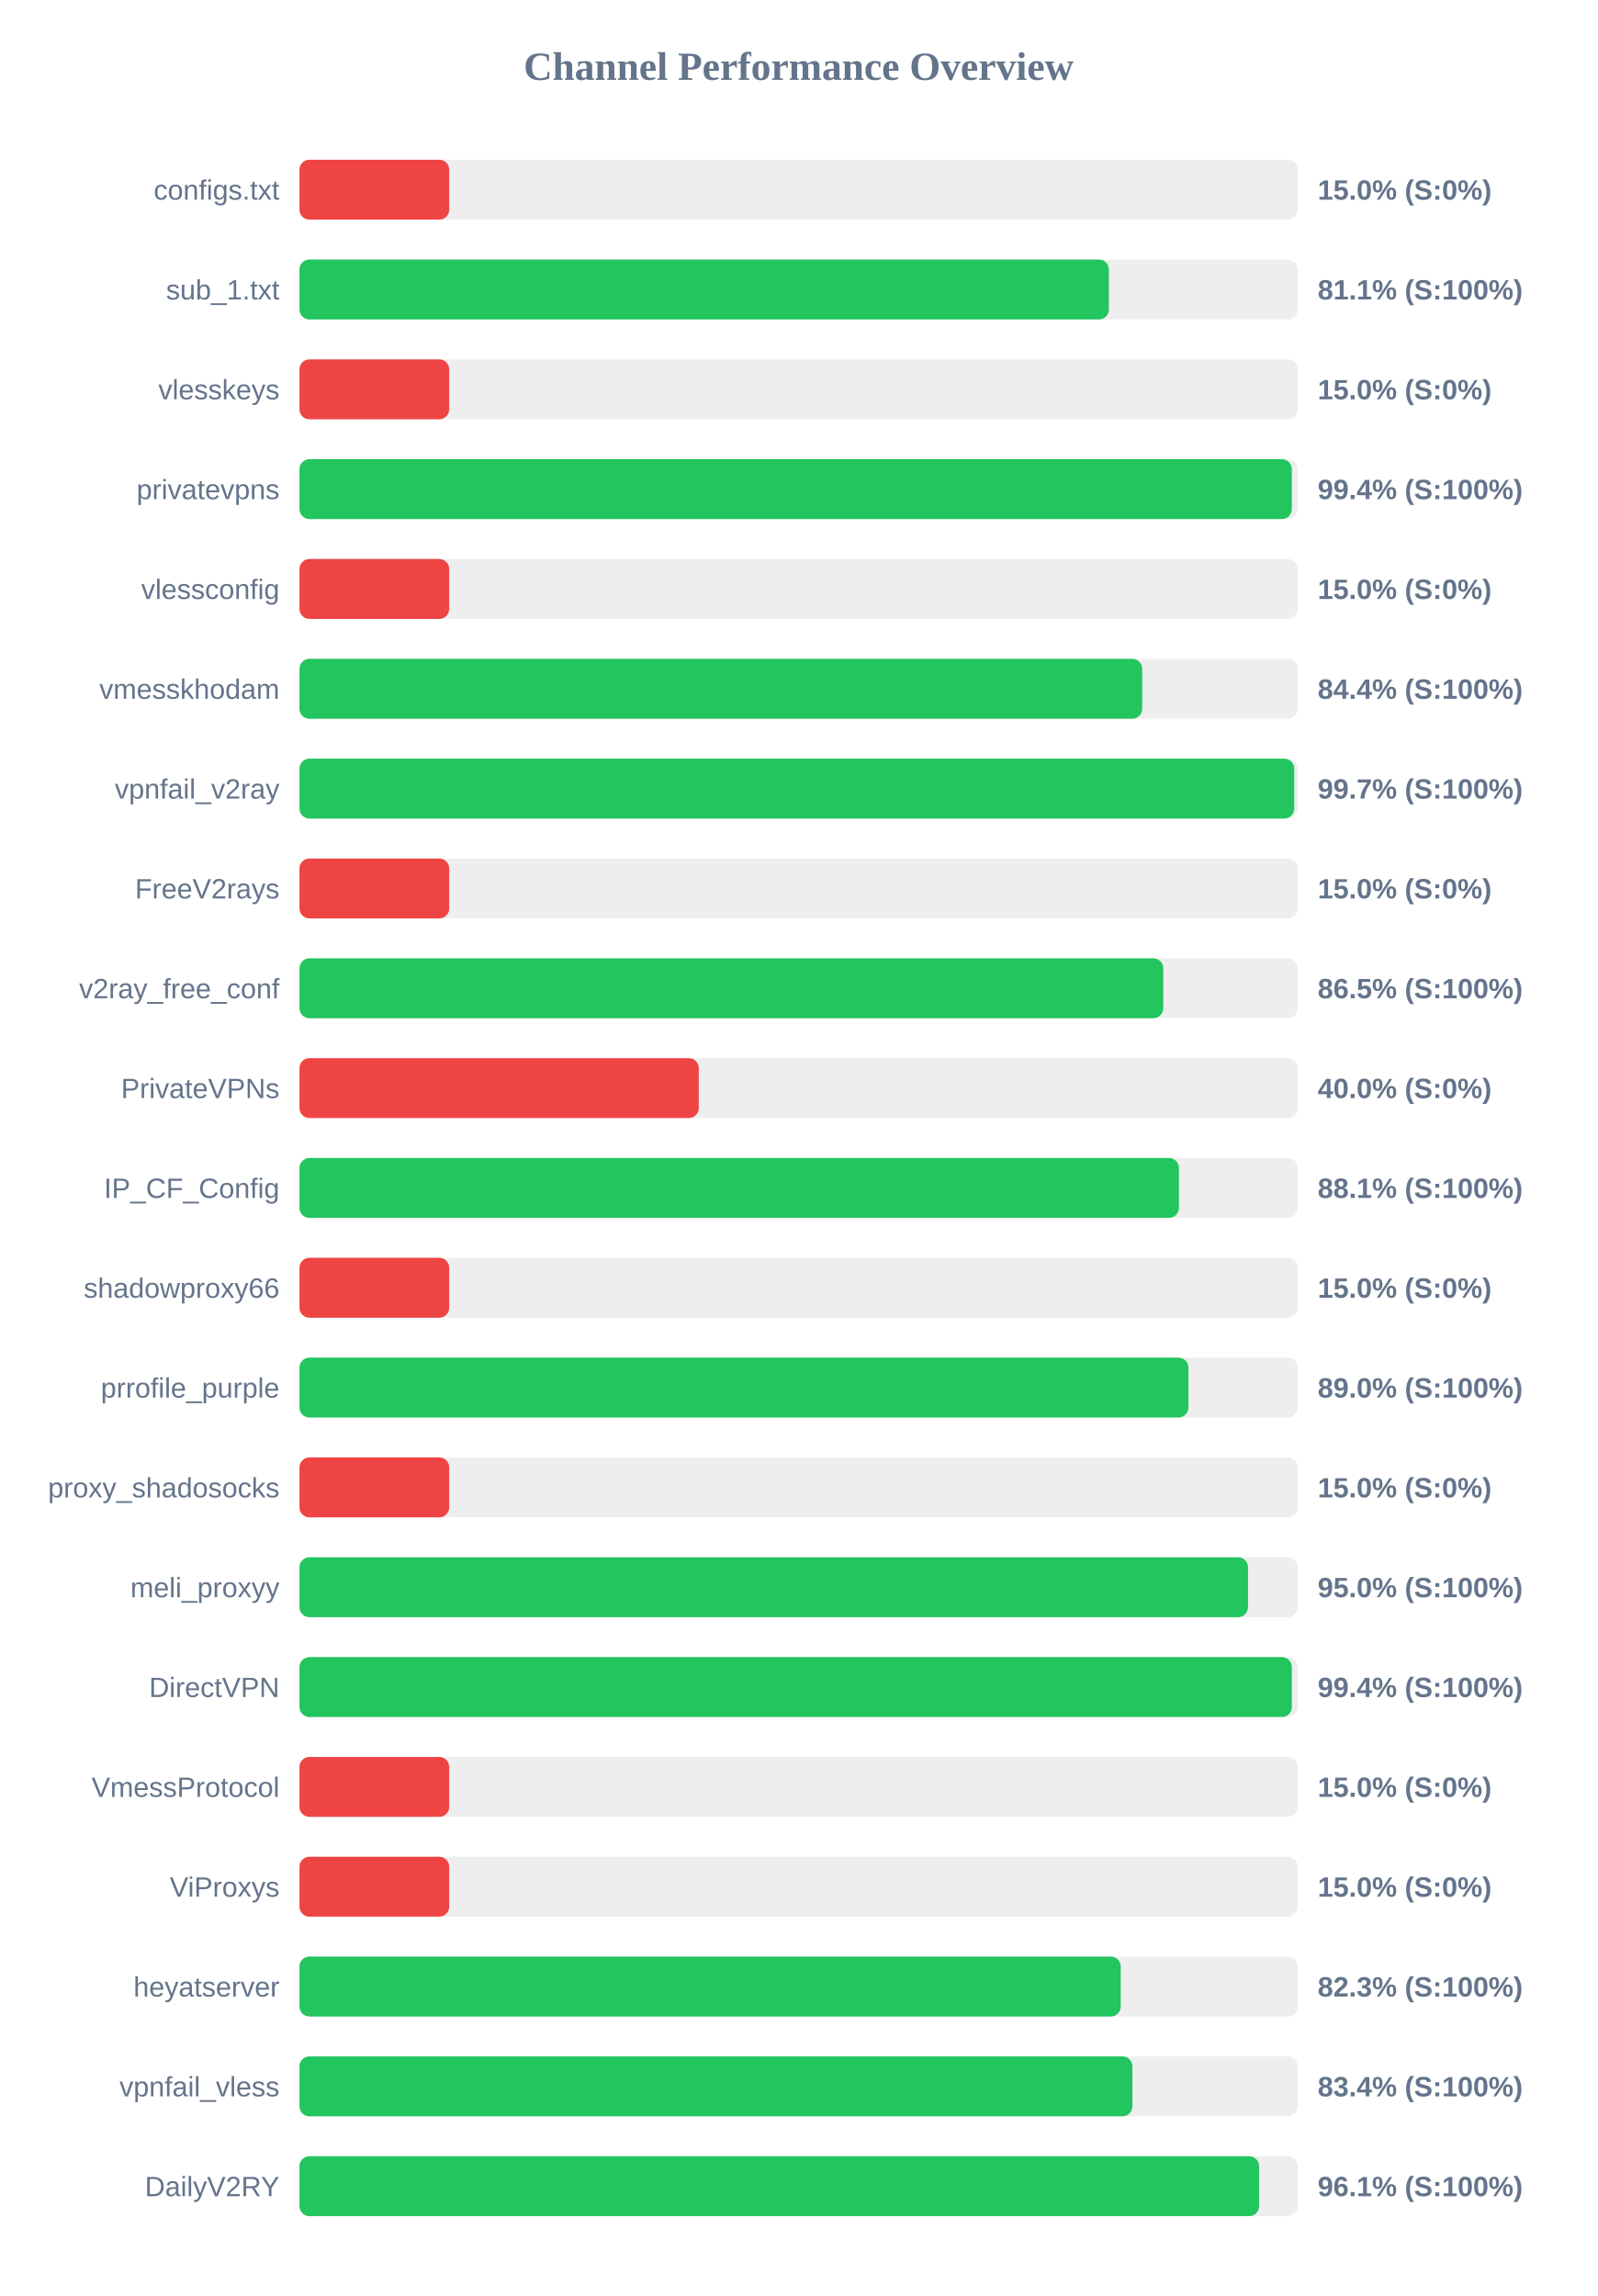
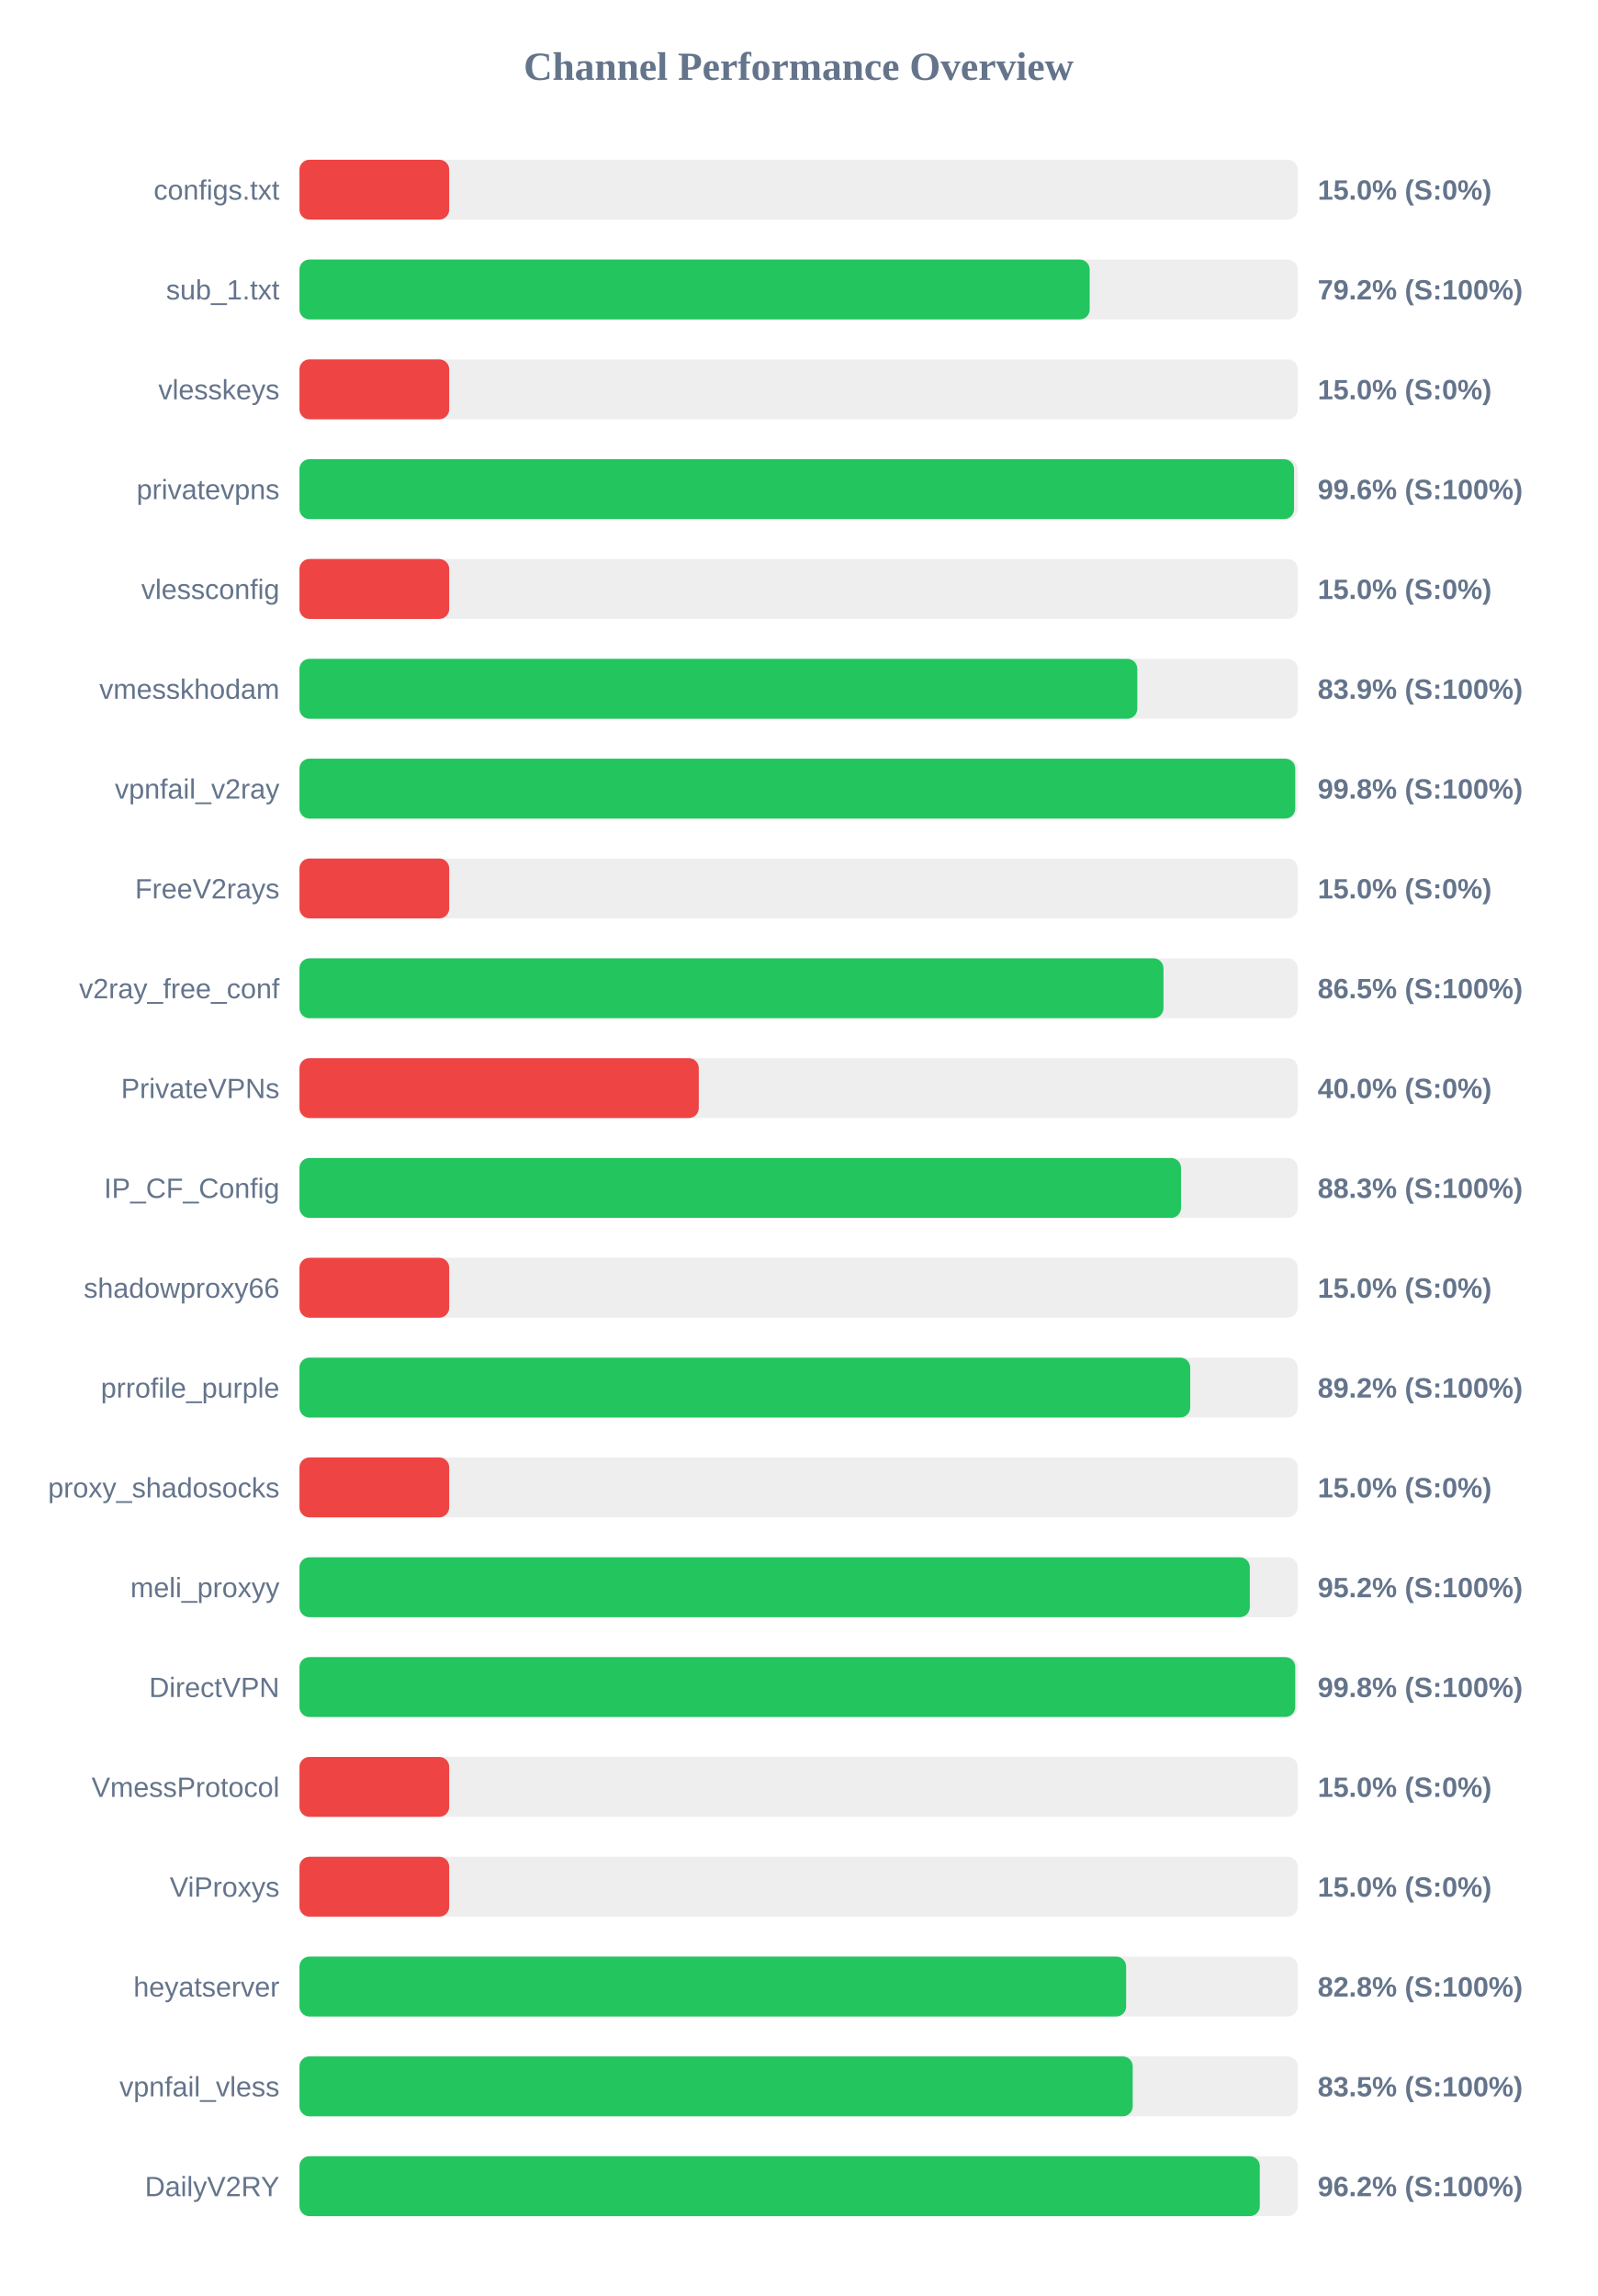
<svg xmlns="http://www.w3.org/2000/svg" width="800" height="1150" version="1.1">
  <style>
        .row { font: 14px Arial; fill: #64748b; }
        .score { font: bold 14px Arial; fill: #64748b; }
    </style>
  <text x="400" y="40" text-anchor="middle" font-size="20px" font-weight="bold" fill="#64748b">Channel Performance Overview</text>
  <rect x="150" y="80" width="500" height="30" fill="#eee" rx="5" />
  <rect x="150" y="80" width="75.0" height="30" fill="#ef4444" rx="5" />
  <text x="140" y="100" text-anchor="end" class="row">configs.txt</text>
  <text x="660" y="100" text-anchor="start" class="score">15.0% (S:0%)</text>
  <rect x="150" y="130" width="500" height="30" fill="#eee" rx="5" />
-   <rect x="150" y="130" width="405.4" height="30" fill="#22c55e" rx="5" />
+   <rect x="150" y="130" width="395.8" height="30" fill="#22c55e" rx="5" />
  <text x="140" y="150" text-anchor="end" class="row">sub_1.txt</text>
-   <text x="660" y="150" text-anchor="start" class="score">81.1% (S:100%)</text>
+   <text x="660" y="150" text-anchor="start" class="score">79.2% (S:100%)</text>
  <rect x="150" y="180" width="500" height="30" fill="#eee" rx="5" />
  <rect x="150" y="180" width="75.0" height="30" fill="#ef4444" rx="5" />
  <text x="140" y="200" text-anchor="end" class="row">vlesskeys</text>
  <text x="660" y="200" text-anchor="start" class="score">15.0% (S:0%)</text>
  <rect x="150" y="230" width="500" height="30" fill="#eee" rx="5" />
-   <rect x="150" y="230" width="497.05" height="30" fill="#22c55e" rx="5" />
+   <rect x="150" y="230" width="498.15" height="30" fill="#22c55e" rx="5" />
  <text x="140" y="250" text-anchor="end" class="row">privatevpns</text>
-   <text x="660" y="250" text-anchor="start" class="score">99.4% (S:100%)</text>
+   <text x="660" y="250" text-anchor="start" class="score">99.6% (S:100%)</text>
  <rect x="150" y="280" width="500" height="30" fill="#eee" rx="5" />
  <rect x="150" y="280" width="75.0" height="30" fill="#ef4444" rx="5" />
  <text x="140" y="300" text-anchor="end" class="row">vlessconfig</text>
  <text x="660" y="300" text-anchor="start" class="score">15.0% (S:0%)</text>
  <rect x="150" y="330" width="500" height="30" fill="#eee" rx="5" />
-   <rect x="150" y="330" width="422.1" height="30" fill="#22c55e" rx="5" />
+   <rect x="150" y="330" width="419.65" height="30" fill="#22c55e" rx="5" />
  <text x="140" y="350" text-anchor="end" class="row">vmesskhodam</text>
-   <text x="660" y="350" text-anchor="start" class="score">84.4% (S:100%)</text>
+   <text x="660" y="350" text-anchor="start" class="score">83.9% (S:100%)</text>
  <rect x="150" y="380" width="500" height="30" fill="#eee" rx="5" />
-   <rect x="150" y="380" width="498.25" height="30" fill="#22c55e" rx="5" />
+   <rect x="150" y="380" width="498.75" height="30" fill="#22c55e" rx="5" />
  <text x="140" y="400" text-anchor="end" class="row">vpnfail_v2ray</text>
-   <text x="660" y="400" text-anchor="start" class="score">99.7% (S:100%)</text>
+   <text x="660" y="400" text-anchor="start" class="score">99.8% (S:100%)</text>
  <rect x="150" y="430" width="500" height="30" fill="#eee" rx="5" />
  <rect x="150" y="430" width="75.0" height="30" fill="#ef4444" rx="5" />
  <text x="140" y="450" text-anchor="end" class="row">FreeV2rays</text>
  <text x="660" y="450" text-anchor="start" class="score">15.0% (S:0%)</text>
  <rect x="150" y="480" width="500" height="30" fill="#eee" rx="5" />
-   <rect x="150" y="480" width="432.65" height="30" fill="#22c55e" rx="5" />
+   <rect x="150" y="480" width="432.75" height="30" fill="#22c55e" rx="5" />
  <text x="140" y="500" text-anchor="end" class="row">v2ray_free_conf</text>
  <text x="660" y="500" text-anchor="start" class="score">86.5% (S:100%)</text>
  <rect x="150" y="530" width="500" height="30" fill="#eee" rx="5" />
  <rect x="150" y="530" width="200.0" height="30" fill="#ef4444" rx="5" />
  <text x="140" y="550" text-anchor="end" class="row">PrivateVPNs</text>
  <text x="660" y="550" text-anchor="start" class="score">40.0% (S:0%)</text>
  <rect x="150" y="580" width="500" height="30" fill="#eee" rx="5" />
-   <rect x="150" y="580" width="440.5" height="30" fill="#22c55e" rx="5" />
+   <rect x="150" y="580" width="441.55" height="30" fill="#22c55e" rx="5" />
  <text x="140" y="600" text-anchor="end" class="row">IP_CF_Config</text>
-   <text x="660" y="600" text-anchor="start" class="score">88.1% (S:100%)</text>
+   <text x="660" y="600" text-anchor="start" class="score">88.3% (S:100%)</text>
  <rect x="150" y="630" width="500" height="30" fill="#eee" rx="5" />
  <rect x="150" y="630" width="75.0" height="30" fill="#ef4444" rx="5" />
  <text x="140" y="650" text-anchor="end" class="row">shadowproxy66</text>
  <text x="660" y="650" text-anchor="start" class="score">15.0% (S:0%)</text>
  <rect x="150" y="680" width="500" height="30" fill="#eee" rx="5" />
-   <rect x="150" y="680" width="445.25" height="30" fill="#22c55e" rx="5" />
+   <rect x="150" y="680" width="446.15" height="30" fill="#22c55e" rx="5" />
  <text x="140" y="700" text-anchor="end" class="row">prrofile_purple</text>
-   <text x="660" y="700" text-anchor="start" class="score">89.0% (S:100%)</text>
+   <text x="660" y="700" text-anchor="start" class="score">89.2% (S:100%)</text>
  <rect x="150" y="730" width="500" height="30" fill="#eee" rx="5" />
  <rect x="150" y="730" width="75.0" height="30" fill="#ef4444" rx="5" />
  <text x="140" y="750" text-anchor="end" class="row">proxy_shadosocks</text>
  <text x="660" y="750" text-anchor="start" class="score">15.0% (S:0%)</text>
  <rect x="150" y="780" width="500" height="30" fill="#eee" rx="5" />
-   <rect x="150" y="780" width="475.1" height="30" fill="#22c55e" rx="5" />
+   <rect x="150" y="780" width="476.0" height="30" fill="#22c55e" rx="5" />
  <text x="140" y="800" text-anchor="end" class="row">meli_proxyy</text>
-   <text x="660" y="800" text-anchor="start" class="score">95.0% (S:100%)</text>
+   <text x="660" y="800" text-anchor="start" class="score">95.2% (S:100%)</text>
  <rect x="150" y="830" width="500" height="30" fill="#eee" rx="5" />
-   <rect x="150" y="830" width="497.05" height="30" fill="#22c55e" rx="5" />
+   <rect x="150" y="830" width="498.75" height="30" fill="#22c55e" rx="5" />
  <text x="140" y="850" text-anchor="end" class="row">DirectVPN</text>
-   <text x="660" y="850" text-anchor="start" class="score">99.4% (S:100%)</text>
+   <text x="660" y="850" text-anchor="start" class="score">99.8% (S:100%)</text>
  <rect x="150" y="880" width="500" height="30" fill="#eee" rx="5" />
  <rect x="150" y="880" width="75.0" height="30" fill="#ef4444" rx="5" />
  <text x="140" y="900" text-anchor="end" class="row">VmessProtocol</text>
  <text x="660" y="900" text-anchor="start" class="score">15.0% (S:0%)</text>
  <rect x="150" y="930" width="500" height="30" fill="#eee" rx="5" />
  <rect x="150" y="930" width="75.0" height="30" fill="#ef4444" rx="5" />
  <text x="140" y="950" text-anchor="end" class="row">ViProxys</text>
  <text x="660" y="950" text-anchor="start" class="score">15.0% (S:0%)</text>
  <rect x="150" y="980" width="500" height="30" fill="#eee" rx="5" />
-   <rect x="150" y="980" width="411.35" height="30" fill="#22c55e" rx="5" />
+   <rect x="150" y="980" width="414.05" height="30" fill="#22c55e" rx="5" />
  <text x="140" y="1000" text-anchor="end" class="row">heyatserver</text>
-   <text x="660" y="1000" text-anchor="start" class="score">82.3% (S:100%)</text>
+   <text x="660" y="1000" text-anchor="start" class="score">82.8% (S:100%)</text>
  <rect x="150" y="1030" width="500" height="30" fill="#eee" rx="5" />
-   <rect x="150" y="1030" width="417.2" height="30" fill="#22c55e" rx="5" />
+   <rect x="150" y="1030" width="417.35" height="30" fill="#22c55e" rx="5" />
  <text x="140" y="1050" text-anchor="end" class="row">vpnfail_vless</text>
-   <text x="660" y="1050" text-anchor="start" class="score">83.4% (S:100%)</text>
+   <text x="660" y="1050" text-anchor="start" class="score">83.5% (S:100%)</text>
  <rect x="150" y="1080" width="500" height="30" fill="#eee" rx="5" />
-   <rect x="150" y="1080" width="480.65" height="30" fill="#22c55e" rx="5" />
+   <rect x="150" y="1080" width="481.0" height="30" fill="#22c55e" rx="5" />
  <text x="140" y="1100" text-anchor="end" class="row">DailyV2RY</text>
-   <text x="660" y="1100" text-anchor="start" class="score">96.1% (S:100%)</text>
+   <text x="660" y="1100" text-anchor="start" class="score">96.2% (S:100%)</text>
</svg>
